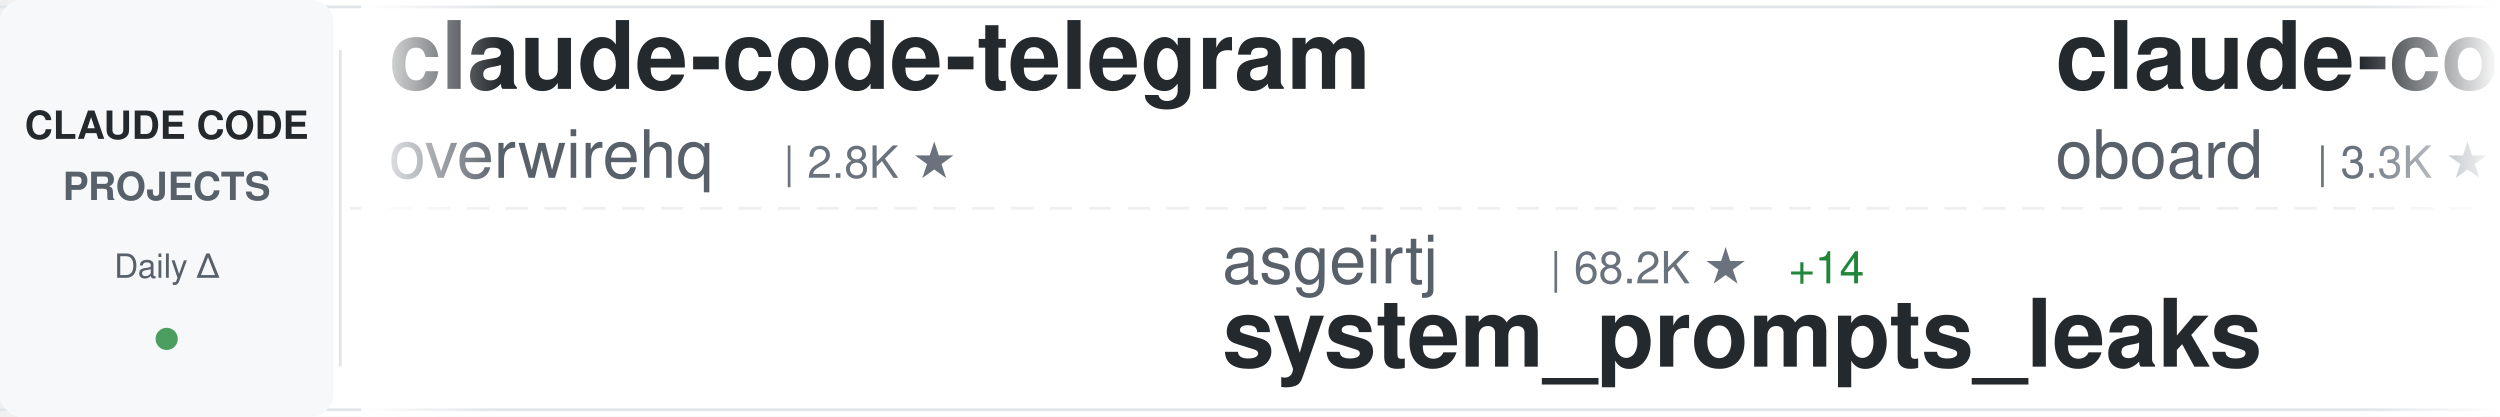
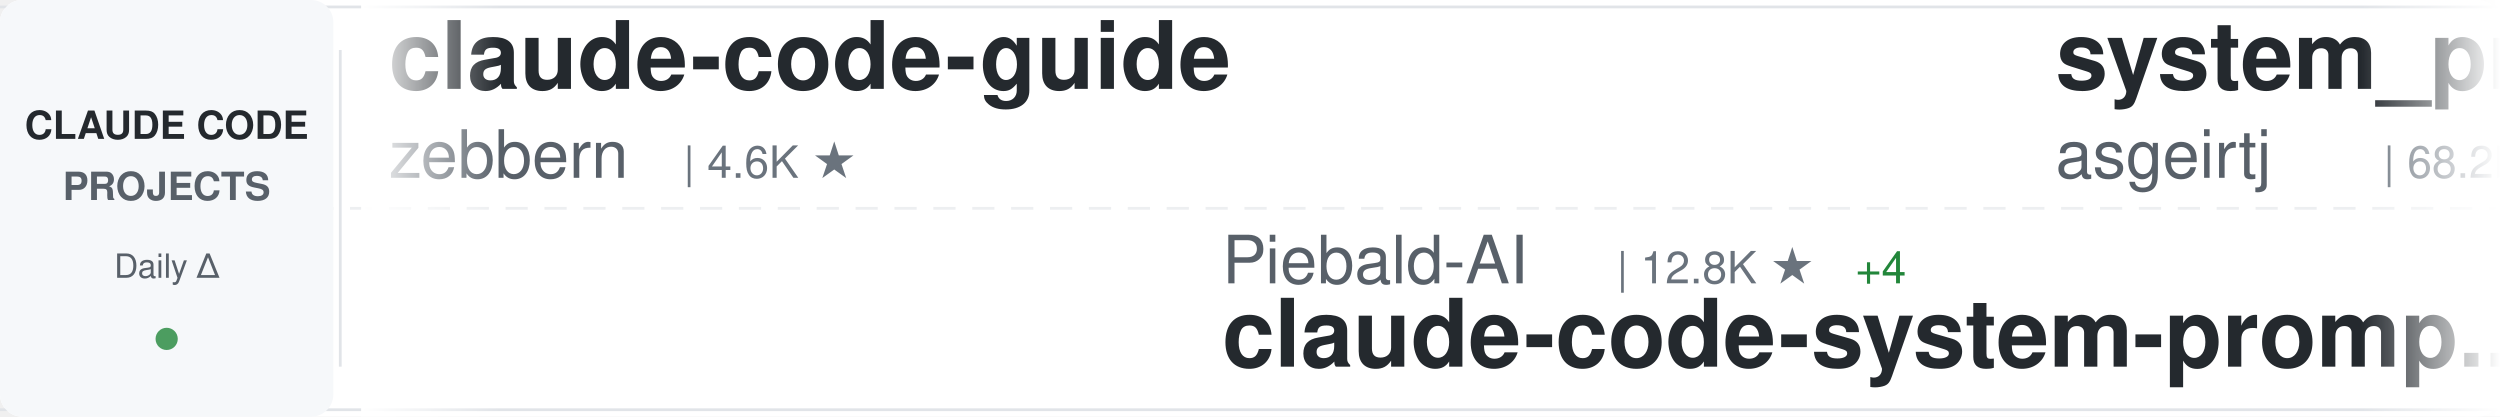
<svg xmlns="http://www.w3.org/2000/svg" width="900" height="150">
  <defs>
    <linearGradient id="awesomeLeftFade" x1="0%" y1="0%" x2="100%" y2="0%">
      <stop offset="0%" style="stop-color:#ffffff;stop-opacity:1" />
      <stop offset="100%" style="stop-color:#ffffff;stop-opacity:0" />
    </linearGradient>
    <linearGradient id="awesomeRightFade" x1="0%" y1="0%" x2="100%" y2="0%">
      <stop offset="0%" style="stop-color:#ffffff;stop-opacity:0" />
      <stop offset="100%" style="stop-color:#ffffff;stop-opacity:1" />
    </linearGradient>
  </defs>
  <rect width="900" height="150" fill="#ffffff" rx="8" />
  <rect x="0" y="2" width="900" height="1" fill="#e1e4e8" />
  <rect x="0" y="147" width="900" height="1" fill="#e1e4e8" />
  <line x1="0" y1="75" x2="900" y2="75" stroke="#e1e4e8" stroke-width="1" stroke-dasharray="8 6" opacity="0.6" />
  <rect x="0" y="0" width="120" height="150" fill="#f6f8fa" rx="8" />
  <text x="60" y="50" font-family="-apple-system, BlinkMacSystemFont, 'Segoe UI', Helvetica, Arial, sans-serif" font-size="14" font-weight="600" fill="#24292e" text-anchor="middle">CLAUDE CODE</text>
  <text x="60" y="72" font-family="-apple-system, BlinkMacSystemFont, 'Segoe UI', Helvetica, Arial, sans-serif" font-size="14" font-weight="600" fill="#586069" text-anchor="middle">PROJECTS</text>
  <text x="60" y="100" font-family="-apple-system, BlinkMacSystemFont, 'Segoe UI', Helvetica, Arial, sans-serif" font-size="12" font-weight="500" fill="#586069" text-anchor="middle">Daily Δ</text>
  <circle cx="60" cy="122" r="4" fill="#22863a" opacity="0.8" />
  <rect x="122" y="18" width="1" height="114" fill="#e1e4e8" />
  <clipPath id="awesomeTickerClip">
    <rect x="130" y="0" width="770" height="150" />
  </clipPath>
  <g clip-path="url(#awesomeTickerClip)">
    <g id="awesomeTickerItems">
      <animateTransform attributeName="transform" attributeType="XML" type="translate" from="0 0" to="-3000 0" dur="54s" repeatCount="indefinite" />
      <g transform="translate(0, 0)">
-         <text x="140" y="32" font-family="-apple-system, BlinkMacSystemFont, 'Segoe UI', Helvetica, Arial, sans-serif" font-size="34" font-weight="600" fill="#24292e">claude-code-telegram</text>
-         <text x="140" y="64" font-family="-apple-system, BlinkMacSystemFont, 'Segoe UI', Helvetica, Arial, sans-serif" font-size="24" font-weight="400" fill="#586069">overwirehq</text>
-         <text x="282" y="64" font-family="-apple-system, BlinkMacSystemFont, 'Segoe UI', Helvetica, Arial, sans-serif" font-size="16" font-weight="500" fill="#6a737d">| 2.8K ★</text>
+         <text x="140" y="32" font-family="-apple-system, BlinkMacSystemFont, 'Segoe UI', Helvetica, Arial, sans-serif" font-size="34" font-weight="600" fill="#24292e">claude-code-guide</text>
+         <text x="140" y="64" font-family="-apple-system, BlinkMacSystemFont, 'Segoe UI', Helvetica, Arial, sans-serif" font-size="24" font-weight="400" fill="#586069">zebbern</text>
+         <text x="246" y="64" font-family="-apple-system, BlinkMacSystemFont, 'Segoe UI', Helvetica, Arial, sans-serif" font-size="16" font-weight="500" fill="#6a737d">| 4.6K ★</text>
      </g>
      <g transform="translate(300, 0)">
-         <text x="140" y="102" font-family="-apple-system, BlinkMacSystemFont, 'Segoe UI', Helvetica, Arial, sans-serif" font-size="24" font-weight="400" fill="#586069">asgeirtj</text>
-         <text x="258" y="102" font-family="-apple-system, BlinkMacSystemFont, 'Segoe UI', Helvetica, Arial, sans-serif" font-size="16" font-weight="500" fill="#6a737d">| 68.2K ★</text>
-         <text x="344" y="102" font-family="-apple-system, BlinkMacSystemFont, 'Segoe UI', Helvetica, Arial, sans-serif" font-size="16" font-weight="500" fill="#22863a"> +14</text>
-         <text x="140" y="132" font-family="-apple-system, BlinkMacSystemFont, 'Segoe UI', Helvetica, Arial, sans-serif" font-size="34" font-weight="600" fill="#24292e">system_prompts_leaks</text>
+         <text x="140" y="102" font-family="-apple-system, BlinkMacSystemFont, 'Segoe UI', Helvetica, Arial, sans-serif" font-size="24" font-weight="400" fill="#586069">Piebald-AI</text>
+         <text x="282" y="102" font-family="-apple-system, BlinkMacSystemFont, 'Segoe UI', Helvetica, Arial, sans-serif" font-size="16" font-weight="500" fill="#6a737d">| 12.8K ★</text>
+         <text x="368" y="102" font-family="-apple-system, BlinkMacSystemFont, 'Segoe UI', Helvetica, Arial, sans-serif" font-size="16" font-weight="500" fill="#22863a"> +4</text>
+         <text x="140" y="132" font-family="-apple-system, BlinkMacSystemFont, 'Segoe UI', Helvetica, Arial, sans-serif" font-size="34" font-weight="600" fill="#24292e">claude-code-system-promp...</text>
      </g>
      <g transform="translate(600, 0)">
-         <text x="140" y="32" font-family="-apple-system, BlinkMacSystemFont, 'Segoe UI', Helvetica, Arial, sans-serif" font-size="34" font-weight="600" fill="#24292e">claude-code-rev</text>
-         <text x="140" y="64" font-family="-apple-system, BlinkMacSystemFont, 'Segoe UI', Helvetica, Arial, sans-serif" font-size="24" font-weight="400" fill="#586069">oboard</text>
-         <text x="234" y="64" font-family="-apple-system, BlinkMacSystemFont, 'Segoe UI', Helvetica, Arial, sans-serif" font-size="16" font-weight="500" fill="#6a737d">| 3.3K ★</text>
+         <text x="140" y="32" font-family="-apple-system, BlinkMacSystemFont, 'Segoe UI', Helvetica, Arial, sans-serif" font-size="34" font-weight="600" fill="#24292e">system_prompts_leaks</text>
+         <text x="140" y="64" font-family="-apple-system, BlinkMacSystemFont, 'Segoe UI', Helvetica, Arial, sans-serif" font-size="24" font-weight="400" fill="#586069">asgeirtj</text>
+         <text x="258" y="64" font-family="-apple-system, BlinkMacSystemFont, 'Segoe UI', Helvetica, Arial, sans-serif" font-size="16" font-weight="500" fill="#6a737d">| 68.2K ★</text>
+         <text x="344" y="64" font-family="-apple-system, BlinkMacSystemFont, 'Segoe UI', Helvetica, Arial, sans-serif" font-size="16" font-weight="500" fill="#22863a"> +26</text>
      </g>
      <g transform="translate(900, 0)">
-         <text x="140" y="102" font-family="-apple-system, BlinkMacSystemFont, 'Segoe UI', Helvetica, Arial, sans-serif" font-size="24" font-weight="400" fill="#586069">tanbiralam</text>
-         <text x="282" y="102" font-family="-apple-system, BlinkMacSystemFont, 'Segoe UI', Helvetica, Arial, sans-serif" font-size="16" font-weight="500" fill="#6a737d">| 2.3K ★</text>
+         <text x="140" y="102" font-family="-apple-system, BlinkMacSystemFont, 'Segoe UI', Helvetica, Arial, sans-serif" font-size="24" font-weight="400" fill="#586069">T-Lab-CUHKSZ</text>
+         <text x="306" y="102" font-family="-apple-system, BlinkMacSystemFont, 'Segoe UI', Helvetica, Arial, sans-serif" font-size="16" font-weight="500" fill="#6a737d">| 329 ★</text>
        <text x="140" y="132" font-family="-apple-system, BlinkMacSystemFont, 'Segoe UI', Helvetica, Arial, sans-serif" font-size="34" font-weight="600" fill="#24292e">claude-code</text>
      </g>
      <g transform="translate(1200, 0)">
        <text x="140" y="32" font-family="-apple-system, BlinkMacSystemFont, 'Segoe UI', Helvetica, Arial, sans-serif" font-size="34" font-weight="600" fill="#24292e">claude-code</text>
-         <text x="140" y="64" font-family="-apple-system, BlinkMacSystemFont, 'Segoe UI', Helvetica, Arial, sans-serif" font-size="24" font-weight="400" fill="#586069">mehmoodosman</text>
-         <text x="306" y="64" font-family="-apple-system, BlinkMacSystemFont, 'Segoe UI', Helvetica, Arial, sans-serif" font-size="16" font-weight="500" fill="#6a737d">| 173 ★</text>
+         <text x="140" y="64" font-family="-apple-system, BlinkMacSystemFont, 'Segoe UI', Helvetica, Arial, sans-serif" font-size="24" font-weight="400" fill="#586069">codeaashu</text>
+         <text x="270" y="64" font-family="-apple-system, BlinkMacSystemFont, 'Segoe UI', Helvetica, Arial, sans-serif" font-size="16" font-weight="500" fill="#6a737d">| 3.4K ★</text>
+         <text x="347" y="64" font-family="-apple-system, BlinkMacSystemFont, 'Segoe UI', Helvetica, Arial, sans-serif" font-size="16" font-weight="500" fill="#22863a"> +1</text>
      </g>
      <g transform="translate(1500, 0)">
-         <text x="140" y="102" font-family="-apple-system, BlinkMacSystemFont, 'Segoe UI', Helvetica, Arial, sans-serif" font-size="24" font-weight="400" fill="#586069">jqueryscript</text>
-         <text x="306" y="102" font-family="-apple-system, BlinkMacSystemFont, 'Segoe UI', Helvetica, Arial, sans-serif" font-size="16" font-weight="500" fill="#6a737d">| 518 ★</text>
-         <text x="140" y="132" font-family="-apple-system, BlinkMacSystemFont, 'Segoe UI', Helvetica, Arial, sans-serif" font-size="34" font-weight="600" fill="#24292e">awesome-claude-code</text>
+         <text x="140" y="102" font-family="-apple-system, BlinkMacSystemFont, 'Segoe UI', Helvetica, Arial, sans-serif" font-size="24" font-weight="400" fill="#586069">musistudio</text>
+         <text x="282" y="102" font-family="-apple-system, BlinkMacSystemFont, 'Segoe UI', Helvetica, Arial, sans-serif" font-size="16" font-weight="500" fill="#6a737d">| 37.4K ★</text>
+         <text x="368" y="102" font-family="-apple-system, BlinkMacSystemFont, 'Segoe UI', Helvetica, Arial, sans-serif" font-size="16" font-weight="500" fill="#22863a"> +9</text>
+         <text x="140" y="132" font-family="-apple-system, BlinkMacSystemFont, 'Segoe UI', Helvetica, Arial, sans-serif" font-size="34" font-weight="600" fill="#24292e">claude-code-router</text>
      </g>
      <g transform="translate(1800, 0)">
-         <text x="140" y="32" font-family="-apple-system, BlinkMacSystemFont, 'Segoe UI', Helvetica, Arial, sans-serif" font-size="34" font-weight="600" fill="#24292e">claude-code-workflows</text>
-         <text x="140" y="64" font-family="-apple-system, BlinkMacSystemFont, 'Segoe UI', Helvetica, Arial, sans-serif" font-size="24" font-weight="400" fill="#586069">OneRedOak</text>
-         <text x="270" y="64" font-family="-apple-system, BlinkMacSystemFont, 'Segoe UI', Helvetica, Arial, sans-serif" font-size="16" font-weight="500" fill="#6a737d">| 3.9K ★</text>
+         <text x="140" y="32" font-family="-apple-system, BlinkMacSystemFont, 'Segoe UI', Helvetica, Arial, sans-serif" font-size="34" font-weight="600" fill="#24292e">claude-code-my-workflow</text>
+         <text x="140" y="64" font-family="-apple-system, BlinkMacSystemFont, 'Segoe UI', Helvetica, Arial, sans-serif" font-size="24" font-weight="400" fill="#586069">pedrohcgs</text>
+         <text x="270" y="64" font-family="-apple-system, BlinkMacSystemFont, 'Segoe UI', Helvetica, Arial, sans-serif" font-size="16" font-weight="500" fill="#6a737d">| 1.6K ★</text>
      </g>
      <g transform="translate(2100, 0)">
-         <text x="140" y="102" font-family="-apple-system, BlinkMacSystemFont, 'Segoe UI', Helvetica, Arial, sans-serif" font-size="24" font-weight="400" fill="#586069">1rgs</text>
-         <text x="210" y="102" font-family="-apple-system, BlinkMacSystemFont, 'Segoe UI', Helvetica, Arial, sans-serif" font-size="16" font-weight="500" fill="#6a737d">| 3.7K ★</text>
-         <text x="140" y="132" font-family="-apple-system, BlinkMacSystemFont, 'Segoe UI', Helvetica, Arial, sans-serif" font-size="34" font-weight="600" fill="#24292e">claude-code-proxy</text>
+         <text x="140" y="102" font-family="-apple-system, BlinkMacSystemFont, 'Segoe UI', Helvetica, Arial, sans-serif" font-size="24" font-weight="400" fill="#586069">LING71671</text>
+         <text x="270" y="102" font-family="-apple-system, BlinkMacSystemFont, 'Segoe UI', Helvetica, Arial, sans-serif" font-size="16" font-weight="500" fill="#6a737d">| 958 ★</text>
+         <text x="338" y="102" font-family="-apple-system, BlinkMacSystemFont, 'Segoe UI', Helvetica, Arial, sans-serif" font-size="16" font-weight="500" fill="#cb2431"> -1</text>
+         <text x="140" y="132" font-family="-apple-system, BlinkMacSystemFont, 'Segoe UI', Helvetica, Arial, sans-serif" font-size="34" font-weight="600" fill="#24292e">Open-ClaudeCode</text>
      </g>
      <g transform="translate(2400, 0)">
-         <text x="140" y="32" font-family="-apple-system, BlinkMacSystemFont, 'Segoe UI', Helvetica, Arial, sans-serif" font-size="34" font-weight="600" fill="#24292e">claude-code-from-scratch</text>
-         <text x="140" y="64" font-family="-apple-system, BlinkMacSystemFont, 'Segoe UI', Helvetica, Arial, sans-serif" font-size="24" font-weight="400" fill="#586069">Windy3f3f3f3f</text>
-         <text x="318" y="64" font-family="-apple-system, BlinkMacSystemFont, 'Segoe UI', Helvetica, Arial, sans-serif" font-size="16" font-weight="500" fill="#6a737d">| 2.7K ★</text>
-         <text x="395" y="64" font-family="-apple-system, BlinkMacSystemFont, 'Segoe UI', Helvetica, Arial, sans-serif" font-size="16" font-weight="500" fill="#22863a"> +1</text>
+         <text x="140" y="32" font-family="-apple-system, BlinkMacSystemFont, 'Segoe UI', Helvetica, Arial, sans-serif" font-size="34" font-weight="600" fill="#24292e">claude-code-webui</text>
+         <text x="140" y="64" font-family="-apple-system, BlinkMacSystemFont, 'Segoe UI', Helvetica, Arial, sans-serif" font-size="24" font-weight="400" fill="#586069">sugyan</text>
+         <text x="234" y="64" font-family="-apple-system, BlinkMacSystemFont, 'Segoe UI', Helvetica, Arial, sans-serif" font-size="16" font-weight="500" fill="#6a737d">| 1.1K ★</text>
      </g>
      <g transform="translate(2700, 0)">
-         <text x="140" y="102" font-family="-apple-system, BlinkMacSystemFont, 'Segoe UI', Helvetica, Arial, sans-serif" font-size="24" font-weight="400" fill="#586069">Pimzino</text>
-         <text x="246" y="102" font-family="-apple-system, BlinkMacSystemFont, 'Segoe UI', Helvetica, Arial, sans-serif" font-size="16" font-weight="500" fill="#6a737d">| 3.9K ★</text>
-         <text x="140" y="132" font-family="-apple-system, BlinkMacSystemFont, 'Segoe UI', Helvetica, Arial, sans-serif" font-size="34" font-weight="600" fill="#24292e">claude-code-spec-workflo...</text>
+         <text x="140" y="102" font-family="-apple-system, BlinkMacSystemFont, 'Segoe UI', Helvetica, Arial, sans-serif" font-size="24" font-weight="400" fill="#586069">RishabhK103</text>
+         <text x="294" y="102" font-family="-apple-system, BlinkMacSystemFont, 'Segoe UI', Helvetica, Arial, sans-serif" font-size="16" font-weight="500" fill="#6a737d">| 106 ★</text>
+         <text x="140" y="132" font-family="-apple-system, BlinkMacSystemFont, 'Segoe UI', Helvetica, Arial, sans-serif" font-size="34" font-weight="600" fill="#24292e">claude-code</text>
      </g>
      <g transform="translate(3000, 0)">
-         <text x="140" y="32" font-family="-apple-system, BlinkMacSystemFont, 'Segoe UI', Helvetica, Arial, sans-serif" font-size="34" font-weight="600" fill="#24292e">claude-code-telegram</text>
-         <text x="140" y="64" font-family="-apple-system, BlinkMacSystemFont, 'Segoe UI', Helvetica, Arial, sans-serif" font-size="24" font-weight="400" fill="#586069">overwirehq</text>
-         <text x="282" y="64" font-family="-apple-system, BlinkMacSystemFont, 'Segoe UI', Helvetica, Arial, sans-serif" font-size="16" font-weight="500" fill="#6a737d">| 2.8K ★</text>
+         <text x="140" y="32" font-family="-apple-system, BlinkMacSystemFont, 'Segoe UI', Helvetica, Arial, sans-serif" font-size="34" font-weight="600" fill="#24292e">claude-code-guide</text>
+         <text x="140" y="64" font-family="-apple-system, BlinkMacSystemFont, 'Segoe UI', Helvetica, Arial, sans-serif" font-size="24" font-weight="400" fill="#586069">zebbern</text>
+         <text x="246" y="64" font-family="-apple-system, BlinkMacSystemFont, 'Segoe UI', Helvetica, Arial, sans-serif" font-size="16" font-weight="500" fill="#6a737d">| 4.6K ★</text>
      </g>
      <g transform="translate(3300, 0)">
-         <text x="140" y="102" font-family="-apple-system, BlinkMacSystemFont, 'Segoe UI', Helvetica, Arial, sans-serif" font-size="24" font-weight="400" fill="#586069">asgeirtj</text>
-         <text x="258" y="102" font-family="-apple-system, BlinkMacSystemFont, 'Segoe UI', Helvetica, Arial, sans-serif" font-size="16" font-weight="500" fill="#6a737d">| 68.2K ★</text>
-         <text x="344" y="102" font-family="-apple-system, BlinkMacSystemFont, 'Segoe UI', Helvetica, Arial, sans-serif" font-size="16" font-weight="500" fill="#22863a"> +14</text>
-         <text x="140" y="132" font-family="-apple-system, BlinkMacSystemFont, 'Segoe UI', Helvetica, Arial, sans-serif" font-size="34" font-weight="600" fill="#24292e">system_prompts_leaks</text>
+         <text x="140" y="102" font-family="-apple-system, BlinkMacSystemFont, 'Segoe UI', Helvetica, Arial, sans-serif" font-size="24" font-weight="400" fill="#586069">Piebald-AI</text>
+         <text x="282" y="102" font-family="-apple-system, BlinkMacSystemFont, 'Segoe UI', Helvetica, Arial, sans-serif" font-size="16" font-weight="500" fill="#6a737d">| 12.8K ★</text>
+         <text x="368" y="102" font-family="-apple-system, BlinkMacSystemFont, 'Segoe UI', Helvetica, Arial, sans-serif" font-size="16" font-weight="500" fill="#22863a"> +4</text>
+         <text x="140" y="132" font-family="-apple-system, BlinkMacSystemFont, 'Segoe UI', Helvetica, Arial, sans-serif" font-size="34" font-weight="600" fill="#24292e">claude-code-system-promp...</text>
      </g>
      <g transform="translate(3600, 0)">
-         <text x="140" y="32" font-family="-apple-system, BlinkMacSystemFont, 'Segoe UI', Helvetica, Arial, sans-serif" font-size="34" font-weight="600" fill="#24292e">claude-code-rev</text>
-         <text x="140" y="64" font-family="-apple-system, BlinkMacSystemFont, 'Segoe UI', Helvetica, Arial, sans-serif" font-size="24" font-weight="400" fill="#586069">oboard</text>
-         <text x="234" y="64" font-family="-apple-system, BlinkMacSystemFont, 'Segoe UI', Helvetica, Arial, sans-serif" font-size="16" font-weight="500" fill="#6a737d">| 3.3K ★</text>
+         <text x="140" y="32" font-family="-apple-system, BlinkMacSystemFont, 'Segoe UI', Helvetica, Arial, sans-serif" font-size="34" font-weight="600" fill="#24292e">system_prompts_leaks</text>
+         <text x="140" y="64" font-family="-apple-system, BlinkMacSystemFont, 'Segoe UI', Helvetica, Arial, sans-serif" font-size="24" font-weight="400" fill="#586069">asgeirtj</text>
+         <text x="258" y="64" font-family="-apple-system, BlinkMacSystemFont, 'Segoe UI', Helvetica, Arial, sans-serif" font-size="16" font-weight="500" fill="#6a737d">| 68.2K ★</text>
+         <text x="344" y="64" font-family="-apple-system, BlinkMacSystemFont, 'Segoe UI', Helvetica, Arial, sans-serif" font-size="16" font-weight="500" fill="#22863a"> +26</text>
      </g>
      <g transform="translate(3900, 0)">
-         <text x="140" y="102" font-family="-apple-system, BlinkMacSystemFont, 'Segoe UI', Helvetica, Arial, sans-serif" font-size="24" font-weight="400" fill="#586069">tanbiralam</text>
-         <text x="282" y="102" font-family="-apple-system, BlinkMacSystemFont, 'Segoe UI', Helvetica, Arial, sans-serif" font-size="16" font-weight="500" fill="#6a737d">| 2.3K ★</text>
+         <text x="140" y="102" font-family="-apple-system, BlinkMacSystemFont, 'Segoe UI', Helvetica, Arial, sans-serif" font-size="24" font-weight="400" fill="#586069">T-Lab-CUHKSZ</text>
+         <text x="306" y="102" font-family="-apple-system, BlinkMacSystemFont, 'Segoe UI', Helvetica, Arial, sans-serif" font-size="16" font-weight="500" fill="#6a737d">| 329 ★</text>
        <text x="140" y="132" font-family="-apple-system, BlinkMacSystemFont, 'Segoe UI', Helvetica, Arial, sans-serif" font-size="34" font-weight="600" fill="#24292e">claude-code</text>
      </g>
    </g>
  </g>
  <rect x="130" y="0" width="50" height="150" fill="url(#awesomeLeftFade)" />
  <rect x="850" y="0" width="50" height="150" fill="url(#awesomeRightFade)" />
</svg>
